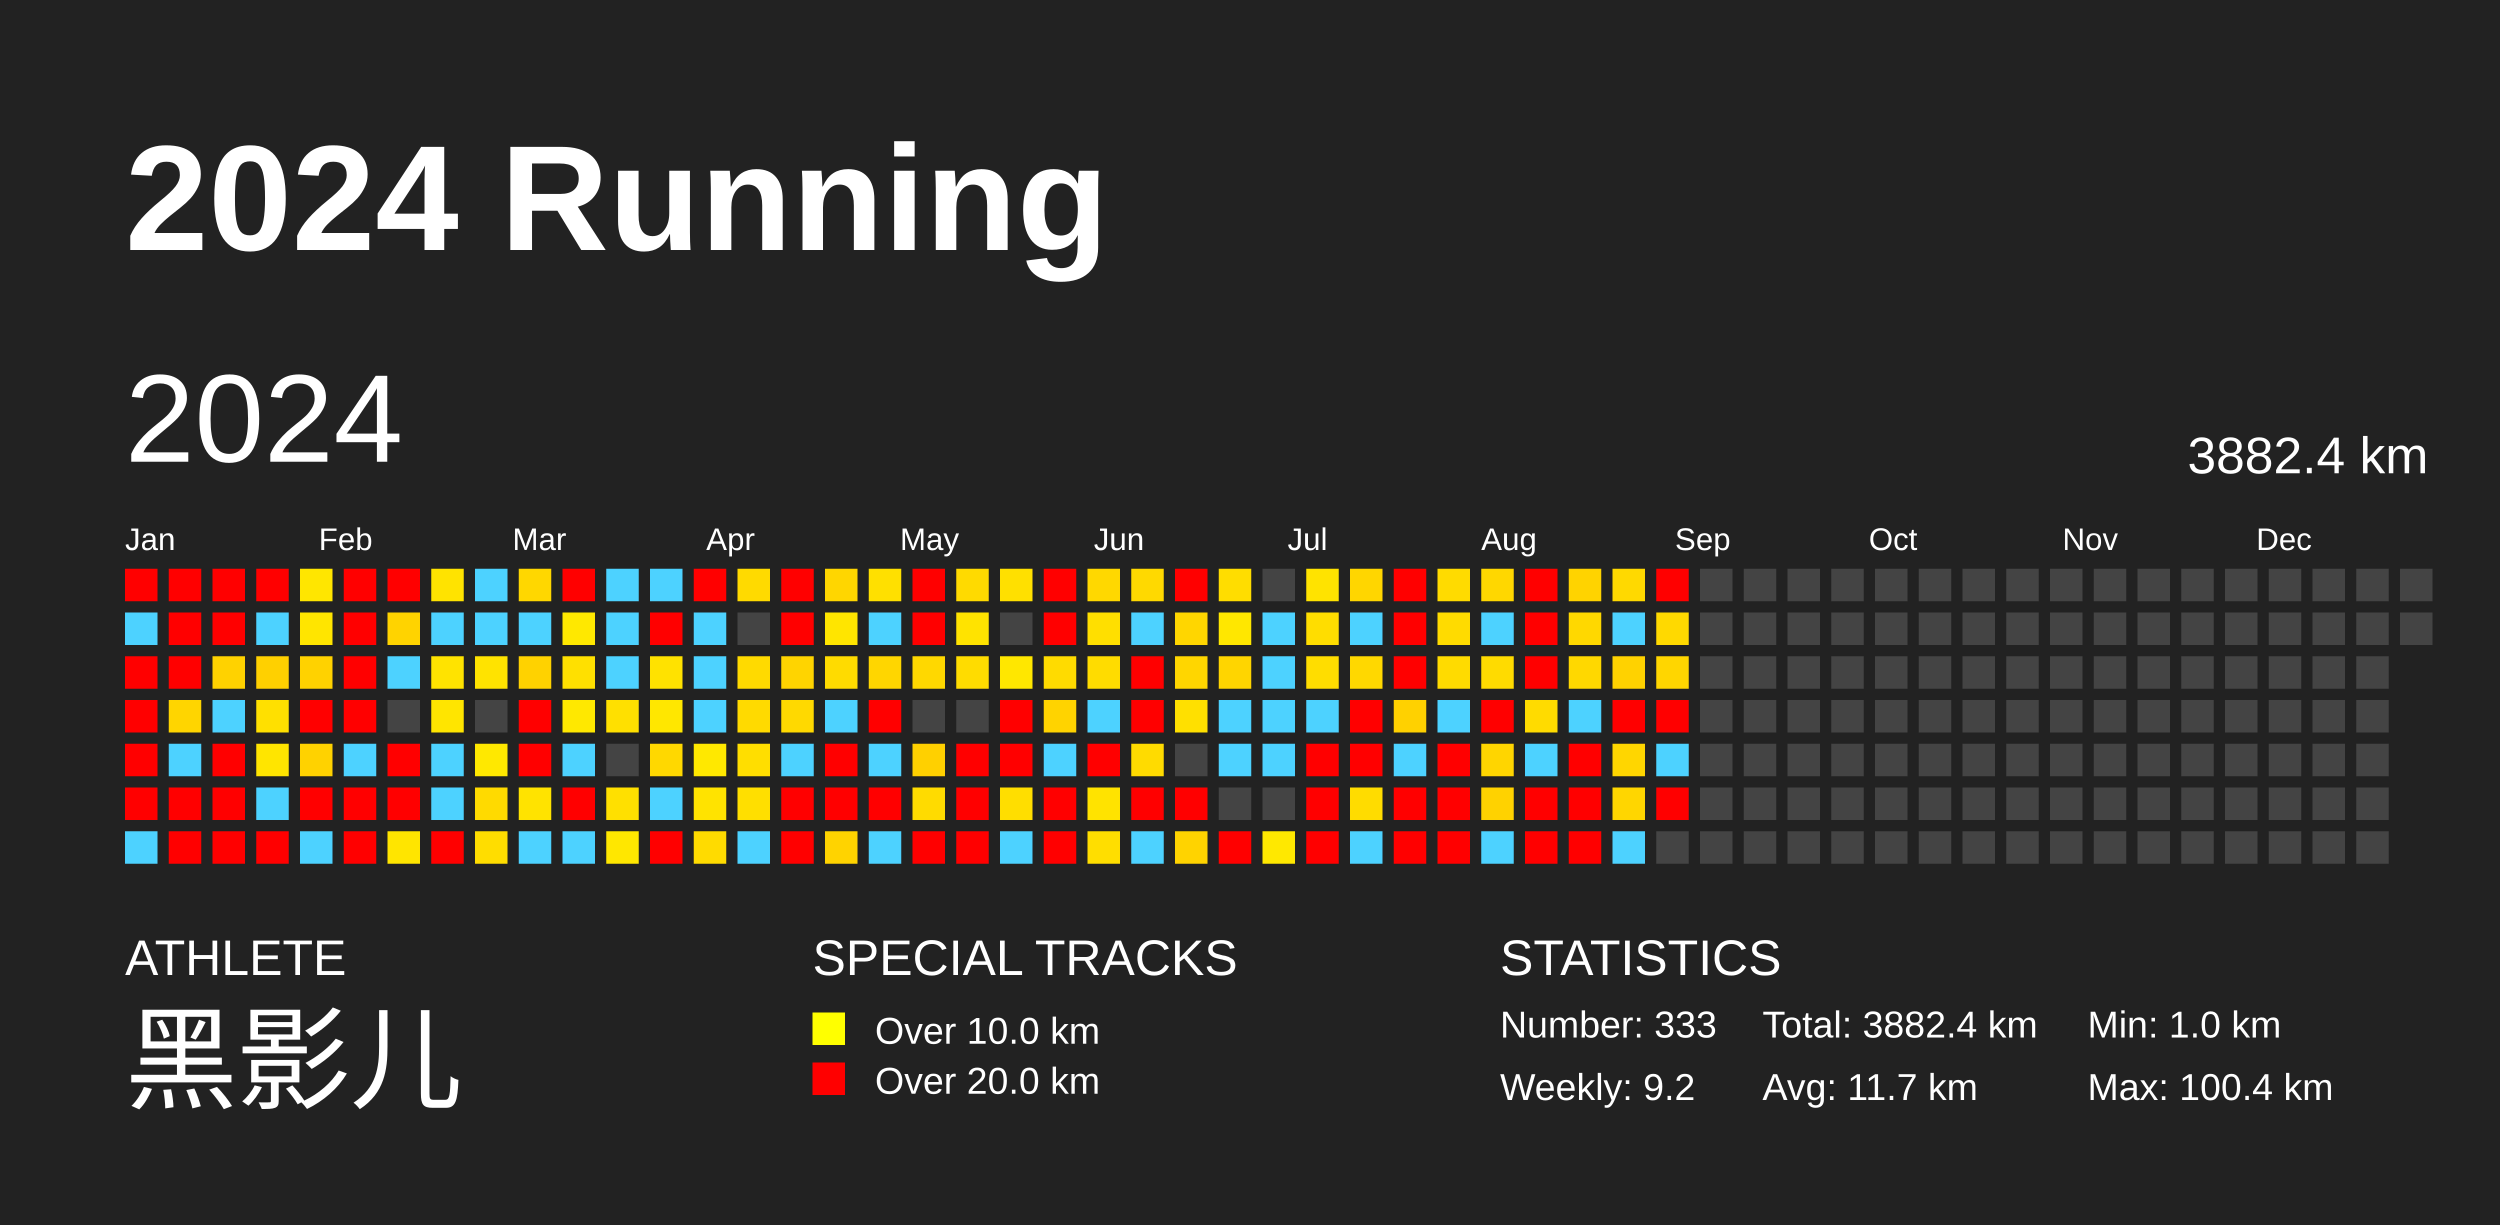
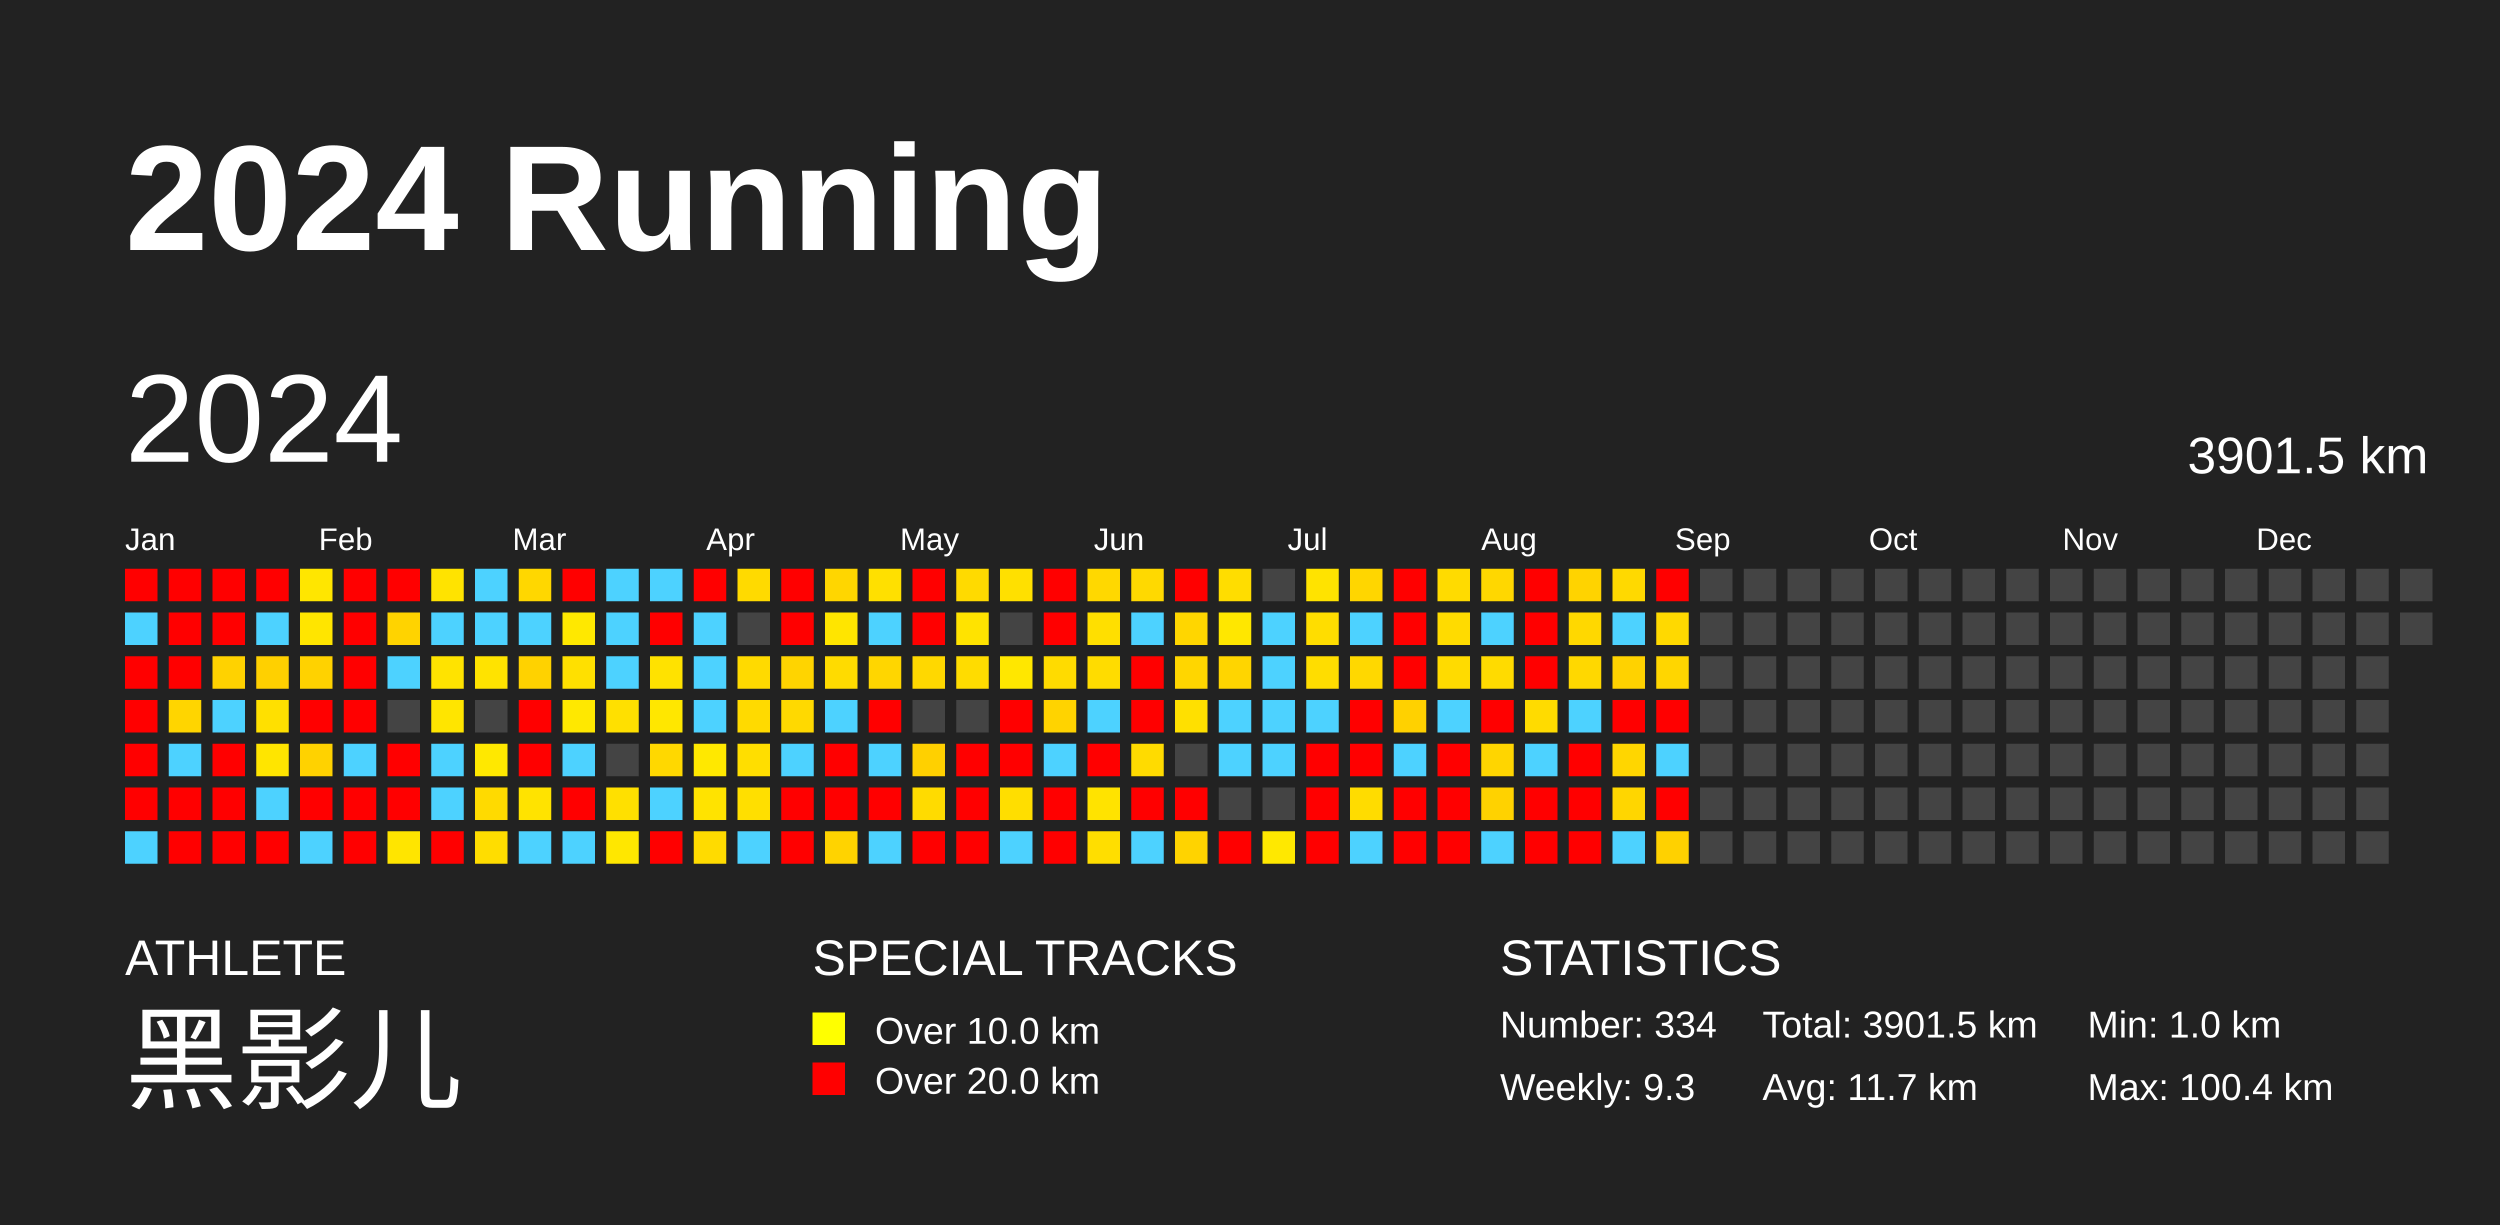
<svg xmlns="http://www.w3.org/2000/svg" baseProfile="full" height="98mm" version="1.1" viewBox="0,0,200,98" width="200mm">
  <defs />
  <rect fill="#222222" height="98" width="200" x="0" y="0" />
  <text fill="#FFFFFF" style="font-size:12px; font-family:Arial; font-weight:bold;" x="10" y="20">2024 Running</text>
  <text fill="#FFFFFF" style="font-size:4px; font-family:Arial" x="10" y="78">ATHLETE</text>
  <text fill="#FFFFFF" style="font-size:9px; font-family:Arial" x="10" y="88">黑影儿</text>
  <text fill="#FFFFFF" style="font-size:4px; font-family:Arial" x="65" y="78">SPECIAL TRACKS</text>
  <rect fill="yellow" height="2.6" width="2.6" x="65" y="81" />
  <text fill="#FFFFFF" style="font-size:3px; font-family:Arial" x="70" y="83.5">Over 10.0 km</text>
  <rect fill="red" height="2.6" width="2.6" x="65" y="85" />
  <text fill="#FFFFFF" style="font-size:3px; font-family:Arial" x="70" y="87.5">Over 20.0 km</text>
  <text fill="#FFFFFF" style="font-size:4px; font-family:Arial" x="120" y="78">STATISTICS</text>
-   <text fill="#FFFFFF" style="font-size:3px; font-family:Arial" x="120" y="83">Number: 333</text>
-   <text fill="#FFFFFF" style="font-size:3px; font-family:Arial" x="120" y="88">Weekly: 9.2</text>
-   <text fill="#FFFFFF" style="font-size:3px; font-family:Arial" x="141" y="83">Total: 3882.4 km</text>
+   <text fill="#FFFFFF" style="font-size:3px; font-family:Arial" x="120" y="83">Number: 334</text>
+   <text fill="#FFFFFF" style="font-size:3px; font-family:Arial" x="120" y="88">Weekly: 9.3</text>
+   <text fill="#FFFFFF" style="font-size:3px; font-family:Arial" x="141" y="83">Total: 3901.5 km</text>
  <text fill="#FFFFFF" style="font-size:3px; font-family:Arial" x="141" y="88">Avg: 11.7 km</text>
  <text fill="#FFFFFF" style="font-size:3px; font-family:Arial" x="167" y="83">Min: 1.0 km</text>
  <text fill="#FFFFFF" style="font-size:3px; font-family:Arial" x="167" y="88">Max: 100.4 km</text>
  <text dominant-baseline="hanging" fill="#FFFFFF" style="font-size:10.0px; font-family:Arial;" x="10" y="30">2024</text>
-   <text dominant-baseline="hanging" fill="#FFFFFF" style="font-size:4.125px; font-family:Arial;" x="175" y="35">3882.4 km</text>
+   <text dominant-baseline="hanging" fill="#FFFFFF" style="font-size:4.125px; font-family:Arial;" x="175" y="35">3901.5 km</text>
  <text fill="#FFFFFF" style="font-size:2.5px; font-family:Arial" x="10.0" y="44">Jan</text>
  <text fill="#FFFFFF" style="font-size:2.5px; font-family:Arial" x="25.5" y="44">Feb</text>
  <text fill="#FFFFFF" style="font-size:2.5px; font-family:Arial" x="41.0" y="44">Mar</text>
  <text fill="#FFFFFF" style="font-size:2.5px; font-family:Arial" x="56.5" y="44">Apr</text>
  <text fill="#FFFFFF" style="font-size:2.5px; font-family:Arial" x="72.0" y="44">May</text>
  <text fill="#FFFFFF" style="font-size:2.5px; font-family:Arial" x="87.5" y="44">Jun</text>
  <text fill="#FFFFFF" style="font-size:2.5px; font-family:Arial" x="103.0" y="44">Jul</text>
  <text fill="#FFFFFF" style="font-size:2.5px; font-family:Arial" x="118.5" y="44">Aug</text>
  <text fill="#FFFFFF" style="font-size:2.5px; font-family:Arial" x="134.0" y="44">Sep</text>
  <text fill="#FFFFFF" style="font-size:2.5px; font-family:Arial" x="149.5" y="44">Oct</text>
  <text fill="#FFFFFF" style="font-size:2.5px; font-family:Arial" x="165.0" y="44">Nov</text>
  <text fill="#FFFFFF" style="font-size:2.5px; font-family:Arial" x="180.5" y="44">Dec</text>
  <rect fill="red" height="2.6" width="2.6" x="10.0" y="45.5" />
  <rect fill="#4dd2ff" height="2.6" width="2.6" x="10.0" y="49.0" />
  <rect fill="red" height="2.6" width="2.6" x="10.0" y="52.5" />
  <rect fill="red" height="2.6" width="2.6" x="10.0" y="56.0" />
  <rect fill="red" height="2.6" width="2.6" x="10.0" y="59.5" />
  <rect fill="red" height="2.6" width="2.6" x="10.0" y="63.0" />
  <rect fill="#4dd2ff" height="2.6" width="2.6" x="10.0" y="66.5" />
  <rect fill="red" height="2.6" width="2.6" x="13.5" y="45.5" />
  <rect fill="red" height="2.6" width="2.6" x="13.5" y="49.0" />
  <rect fill="red" height="2.6" width="2.6" x="13.5" y="52.5" />
  <rect fill="#ffd500" height="2.6" width="2.6" x="13.5" y="56.0" />
  <rect fill="#4dd2ff" height="2.6" width="2.6" x="13.5" y="59.5" />
  <rect fill="red" height="2.6" width="2.6" x="13.5" y="63.0" />
  <rect fill="red" height="2.6" width="2.6" x="13.5" y="66.5" />
  <rect fill="red" height="2.6" width="2.6" x="17.0" y="45.5" />
  <rect fill="red" height="2.6" width="2.6" x="17.0" y="49.0" />
  <rect fill="#ffd200" height="2.6" width="2.6" x="17.0" y="52.5" />
  <rect fill="#4dd2ff" height="2.6" width="2.6" x="17.0" y="56.0" />
  <rect fill="red" height="2.6" width="2.6" x="17.0" y="59.5" />
  <rect fill="red" height="2.6" width="2.6" x="17.0" y="63.0" />
  <rect fill="red" height="2.6" width="2.6" x="17.0" y="66.5" />
  <rect fill="red" height="2.6" width="2.6" x="20.5" y="45.5" />
  <rect fill="#4dd2ff" height="2.6" width="2.6" x="20.5" y="49.0" />
  <rect fill="#ffd000" height="2.6" width="2.6" x="20.5" y="52.5" />
  <rect fill="#ffe000" height="2.6" width="2.6" x="20.5" y="56.0" />
  <rect fill="#ffe500" height="2.6" width="2.6" x="20.5" y="59.5" />
  <rect fill="#4dd2ff" height="2.6" width="2.6" x="20.5" y="63.0" />
  <rect fill="red" height="2.6" width="2.6" x="20.5" y="66.5" />
  <rect fill="#ffe600" height="2.6" width="2.6" x="24.0" y="45.5" />
  <rect fill="#ffe500" height="2.6" width="2.6" x="24.0" y="49.0" />
  <rect fill="#ffd200" height="2.6" width="2.6" x="24.0" y="52.5" />
  <rect fill="red" height="2.6" width="2.6" x="24.0" y="56.0" />
  <rect fill="#ffd200" height="2.6" width="2.6" x="24.0" y="59.5" />
  <rect fill="red" height="2.6" width="2.6" x="24.0" y="63.0" />
  <rect fill="#4dd2ff" height="2.6" width="2.6" x="24.0" y="66.5" />
  <rect fill="red" height="2.6" width="2.6" x="27.5" y="45.5" />
  <rect fill="red" height="2.6" width="2.6" x="27.5" y="49.0" />
  <rect fill="red" height="2.6" width="2.6" x="27.5" y="52.5" />
  <rect fill="red" height="2.6" width="2.6" x="27.5" y="56.0" />
  <rect fill="#4dd2ff" height="2.6" width="2.6" x="27.5" y="59.5" />
  <rect fill="red" height="2.6" width="2.6" x="27.5" y="63.0" />
  <rect fill="red" height="2.6" width="2.6" x="27.5" y="66.5" />
  <rect fill="red" height="2.6" width="2.6" x="31.0" y="45.5" />
  <rect fill="#ffd300" height="2.6" width="2.6" x="31.0" y="49.0" />
  <rect fill="#4dd2ff" height="2.6" width="2.6" x="31.0" y="52.5" />
  <rect fill="#444444" height="2.6" width="2.6" x="31.0" y="56.0" />
  <rect fill="red" height="2.6" width="2.6" x="31.0" y="59.5" />
  <rect fill="red" height="2.6" width="2.6" x="31.0" y="63.0" />
  <rect fill="#ffe500" height="2.6" width="2.6" x="31.0" y="66.5" />
  <rect fill="#ffe300" height="2.6" width="2.6" x="34.5" y="45.5" />
  <rect fill="#4dd2ff" height="2.6" width="2.6" x="34.5" y="49.0" />
  <rect fill="#ffe300" height="2.6" width="2.6" x="34.5" y="52.5" />
  <rect fill="#ffe500" height="2.6" width="2.6" x="34.5" y="56.0" />
  <rect fill="#4dd2ff" height="2.6" width="2.6" x="34.5" y="59.5" />
  <rect fill="#4dd2ff" height="2.6" width="2.6" x="34.5" y="63.0" />
  <rect fill="red" height="2.6" width="2.6" x="34.5" y="66.5" />
  <rect fill="#4dd2ff" height="2.6" width="2.6" x="38.0" y="45.5" />
  <rect fill="#4dd2ff" height="2.6" width="2.6" x="38.0" y="49.0" />
  <rect fill="#ffe300" height="2.6" width="2.6" x="38.0" y="52.5" />
  <rect fill="#444444" height="2.6" width="2.6" x="38.0" y="56.0" />
  <rect fill="#ffe800" height="2.6" width="2.6" x="38.0" y="59.5" />
  <rect fill="#ffda00" height="2.6" width="2.6" x="38.0" y="63.0" />
  <rect fill="#ffdd00" height="2.6" width="2.6" x="38.0" y="66.5" />
  <rect fill="#ffd700" height="2.6" width="2.6" x="41.5" y="45.5" />
  <rect fill="#4dd2ff" height="2.6" width="2.6" x="41.5" y="49.0" />
  <rect fill="#ffd200" height="2.6" width="2.6" x="41.5" y="52.5" />
  <rect fill="red" height="2.6" width="2.6" x="41.5" y="56.0" />
  <rect fill="red" height="2.6" width="2.6" x="41.5" y="59.5" />
  <rect fill="#ffe300" height="2.6" width="2.6" x="41.5" y="63.0" />
  <rect fill="#4dd2ff" height="2.6" width="2.6" x="41.5" y="66.5" />
  <rect fill="red" height="2.6" width="2.6" x="45.0" y="45.5" />
  <rect fill="#ffe800" height="2.6" width="2.6" x="45.0" y="49.0" />
  <rect fill="#ffe000" height="2.6" width="2.6" x="45.0" y="52.5" />
  <rect fill="#ffe800" height="2.6" width="2.6" x="45.0" y="56.0" />
  <rect fill="#4dd2ff" height="2.6" width="2.6" x="45.0" y="59.5" />
  <rect fill="red" height="2.6" width="2.6" x="45.0" y="63.0" />
  <rect fill="#4dd2ff" height="2.6" width="2.6" x="45.0" y="66.5" />
  <rect fill="#4dd2ff" height="2.6" width="2.6" x="48.5" y="45.5" />
  <rect fill="#4dd2ff" height="2.6" width="2.6" x="48.5" y="49.0" />
  <rect fill="#4dd2ff" height="2.6" width="2.6" x="48.5" y="52.5" />
  <rect fill="#ffe000" height="2.6" width="2.6" x="48.5" y="56.0" />
  <rect fill="#444444" height="2.6" width="2.6" x="48.5" y="59.5" />
  <rect fill="#ffe000" height="2.6" width="2.6" x="48.5" y="63.0" />
  <rect fill="#ffe700" height="2.6" width="2.6" x="48.5" y="66.5" />
  <rect fill="#4dd2ff" height="2.6" width="2.6" x="52.0" y="45.5" />
  <rect fill="red" height="2.6" width="2.6" x="52.0" y="49.0" />
  <rect fill="#ffe200" height="2.6" width="2.6" x="52.0" y="52.5" />
  <rect fill="#ffe700" height="2.6" width="2.6" x="52.0" y="56.0" />
  <rect fill="#ffd800" height="2.6" width="2.6" x="52.0" y="59.5" />
  <rect fill="#4dd2ff" height="2.6" width="2.6" x="52.0" y="63.0" />
  <rect fill="red" height="2.6" width="2.6" x="52.0" y="66.5" />
  <rect fill="red" height="2.6" width="2.6" x="55.5" y="45.5" />
  <rect fill="#4dd2ff" height="2.6" width="2.6" x="55.5" y="49.0" />
  <rect fill="#4dd2ff" height="2.6" width="2.6" x="55.5" y="52.5" />
  <rect fill="#4dd2ff" height="2.6" width="2.6" x="55.5" y="56.0" />
  <rect fill="#ffe800" height="2.6" width="2.6" x="55.5" y="59.5" />
  <rect fill="#ffe300" height="2.6" width="2.6" x="55.5" y="63.0" />
  <rect fill="#ffdb00" height="2.6" width="2.6" x="55.5" y="66.5" />
  <rect fill="#ffda00" height="2.6" width="2.6" x="59.0" y="45.5" />
  <rect fill="#444444" height="2.6" width="2.6" x="59.0" y="49.0" />
  <rect fill="#ffda00" height="2.6" width="2.6" x="59.0" y="52.5" />
  <rect fill="#ffda00" height="2.6" width="2.6" x="59.0" y="56.0" />
  <rect fill="#ffde00" height="2.6" width="2.6" x="59.0" y="59.5" />
  <rect fill="#ffdf00" height="2.6" width="2.6" x="59.0" y="63.0" />
  <rect fill="#4dd2ff" height="2.6" width="2.6" x="59.0" y="66.5" />
  <rect fill="red" height="2.6" width="2.6" x="62.5" y="45.5" />
  <rect fill="red" height="2.6" width="2.6" x="62.5" y="49.0" />
  <rect fill="#ffd400" height="2.6" width="2.6" x="62.5" y="52.5" />
  <rect fill="#ffd900" height="2.6" width="2.6" x="62.5" y="56.0" />
  <rect fill="#4dd2ff" height="2.6" width="2.6" x="62.5" y="59.5" />
  <rect fill="red" height="2.6" width="2.6" x="62.5" y="63.0" />
  <rect fill="red" height="2.6" width="2.6" x="62.5" y="66.5" />
  <rect fill="#ffd600" height="2.6" width="2.6" x="66.0" y="45.5" />
  <rect fill="#ffe500" height="2.6" width="2.6" x="66.0" y="49.0" />
  <rect fill="#ffdb00" height="2.6" width="2.6" x="66.0" y="52.5" />
  <rect fill="#4dd2ff" height="2.6" width="2.6" x="66.0" y="56.0" />
  <rect fill="red" height="2.6" width="2.6" x="66.0" y="59.5" />
  <rect fill="red" height="2.6" width="2.6" x="66.0" y="63.0" />
  <rect fill="#ffd300" height="2.6" width="2.6" x="66.0" y="66.5" />
  <rect fill="#ffe000" height="2.6" width="2.6" x="69.5" y="45.5" />
  <rect fill="#4dd2ff" height="2.6" width="2.6" x="69.5" y="49.0" />
  <rect fill="#ffd600" height="2.6" width="2.6" x="69.5" y="52.5" />
  <rect fill="red" height="2.6" width="2.6" x="69.5" y="56.0" />
  <rect fill="#4dd2ff" height="2.6" width="2.6" x="69.5" y="59.5" />
  <rect fill="red" height="2.6" width="2.6" x="69.5" y="63.0" />
  <rect fill="#4dd2ff" height="2.6" width="2.6" x="69.5" y="66.5" />
  <rect fill="red" height="2.6" width="2.6" x="73.0" y="45.5" />
  <rect fill="red" height="2.6" width="2.6" x="73.0" y="49.0" />
  <rect fill="#ffd800" height="2.6" width="2.6" x="73.0" y="52.5" />
  <rect fill="#444444" height="2.6" width="2.6" x="73.0" y="56.0" />
  <rect fill="#ffd000" height="2.6" width="2.6" x="73.0" y="59.5" />
  <rect fill="#ffdb00" height="2.6" width="2.6" x="73.0" y="63.0" />
  <rect fill="red" height="2.6" width="2.6" x="73.0" y="66.5" />
  <rect fill="#ffda00" height="2.6" width="2.6" x="76.5" y="45.5" />
  <rect fill="#ffe300" height="2.6" width="2.6" x="76.5" y="49.0" />
  <rect fill="#ffdc00" height="2.6" width="2.6" x="76.5" y="52.5" />
  <rect fill="#444444" height="2.6" width="2.6" x="76.5" y="56.0" />
  <rect fill="red" height="2.6" width="2.6" x="76.5" y="59.5" />
  <rect fill="red" height="2.6" width="2.6" x="76.5" y="63.0" />
  <rect fill="red" height="2.6" width="2.6" x="76.5" y="66.5" />
  <rect fill="#ffe000" height="2.6" width="2.6" x="80.0" y="45.5" />
  <rect fill="#444444" height="2.6" width="2.6" x="80.0" y="49.0" />
  <rect fill="#ffe700" height="2.6" width="2.6" x="80.0" y="52.5" />
  <rect fill="red" height="2.6" width="2.6" x="80.0" y="56.0" />
  <rect fill="red" height="2.6" width="2.6" x="80.0" y="59.5" />
  <rect fill="#ffde00" height="2.6" width="2.6" x="80.0" y="63.0" />
  <rect fill="#4dd2ff" height="2.6" width="2.6" x="80.0" y="66.5" />
  <rect fill="red" height="2.6" width="2.6" x="83.5" y="45.5" />
  <rect fill="red" height="2.6" width="2.6" x="83.5" y="49.0" />
  <rect fill="#ffdb00" height="2.6" width="2.6" x="83.5" y="52.5" />
  <rect fill="#ffd300" height="2.6" width="2.6" x="83.5" y="56.0" />
  <rect fill="#4dd2ff" height="2.6" width="2.6" x="83.5" y="59.5" />
  <rect fill="red" height="2.6" width="2.6" x="83.5" y="63.0" />
  <rect fill="red" height="2.6" width="2.6" x="83.5" y="66.5" />
  <rect fill="#ffd800" height="2.6" width="2.6" x="87.0" y="45.5" />
  <rect fill="#ffdf00" height="2.6" width="2.6" x="87.0" y="49.0" />
  <rect fill="#ffdc00" height="2.6" width="2.6" x="87.0" y="52.5" />
  <rect fill="#4dd2ff" height="2.6" width="2.6" x="87.0" y="56.0" />
  <rect fill="red" height="2.6" width="2.6" x="87.0" y="59.5" />
  <rect fill="#ffe300" height="2.6" width="2.6" x="87.0" y="63.0" />
  <rect fill="#ffde00" height="2.6" width="2.6" x="87.0" y="66.5" />
  <rect fill="#ffd900" height="2.6" width="2.6" x="90.5" y="45.5" />
  <rect fill="#4dd2ff" height="2.6" width="2.6" x="90.5" y="49.0" />
  <rect fill="red" height="2.6" width="2.6" x="90.5" y="52.5" />
  <rect fill="red" height="2.6" width="2.6" x="90.5" y="56.0" />
  <rect fill="#ffdb00" height="2.6" width="2.6" x="90.5" y="59.5" />
  <rect fill="red" height="2.6" width="2.6" x="90.5" y="63.0" />
  <rect fill="#4dd2ff" height="2.6" width="2.6" x="90.5" y="66.5" />
  <rect fill="red" height="2.6" width="2.6" x="94.0" y="45.5" />
  <rect fill="#ffd600" height="2.6" width="2.6" x="94.0" y="49.0" />
  <rect fill="#ffd600" height="2.6" width="2.6" x="94.0" y="52.5" />
  <rect fill="#ffe000" height="2.6" width="2.6" x="94.0" y="56.0" />
  <rect fill="#444444" height="2.6" width="2.6" x="94.0" y="59.5" />
  <rect fill="red" height="2.6" width="2.6" x="94.0" y="63.0" />
  <rect fill="#ffd300" height="2.6" width="2.6" x="94.0" y="66.5" />
  <rect fill="#ffdd00" height="2.6" width="2.6" x="97.5" y="45.5" />
  <rect fill="#ffe700" height="2.6" width="2.6" x="97.5" y="49.0" />
  <rect fill="#ffd500" height="2.6" width="2.6" x="97.5" y="52.5" />
  <rect fill="#4dd2ff" height="2.6" width="2.6" x="97.5" y="56.0" />
  <rect fill="#4dd2ff" height="2.6" width="2.6" x="97.5" y="59.5" />
  <rect fill="#444444" height="2.6" width="2.6" x="97.5" y="63.0" />
  <rect fill="red" height="2.6" width="2.6" x="97.5" y="66.5" />
  <rect fill="#444444" height="2.6" width="2.6" x="101.0" y="45.5" />
  <rect fill="#4dd2ff" height="2.6" width="2.6" x="101.0" y="49.0" />
  <rect fill="#4dd2ff" height="2.6" width="2.6" x="101.0" y="52.5" />
  <rect fill="#4dd2ff" height="2.6" width="2.6" x="101.0" y="56.0" />
  <rect fill="#4dd2ff" height="2.6" width="2.6" x="101.0" y="59.5" />
  <rect fill="#444444" height="2.6" width="2.6" x="101.0" y="63.0" />
  <rect fill="#ffe800" height="2.6" width="2.6" x="101.0" y="66.5" />
  <rect fill="#ffe300" height="2.6" width="2.6" x="104.5" y="45.5" />
  <rect fill="#ffdd00" height="2.6" width="2.6" x="104.5" y="49.0" />
  <rect fill="#ffdd00" height="2.6" width="2.6" x="104.5" y="52.5" />
  <rect fill="#4dd2ff" height="2.6" width="2.6" x="104.5" y="56.0" />
  <rect fill="red" height="2.6" width="2.6" x="104.5" y="59.5" />
  <rect fill="red" height="2.6" width="2.6" x="104.5" y="63.0" />
  <rect fill="red" height="2.6" width="2.6" x="104.5" y="66.5" />
  <rect fill="#ffd600" height="2.6" width="2.6" x="108.0" y="45.5" />
  <rect fill="#4dd2ff" height="2.6" width="2.6" x="108.0" y="49.0" />
  <rect fill="#ffd800" height="2.6" width="2.6" x="108.0" y="52.5" />
  <rect fill="red" height="2.6" width="2.6" x="108.0" y="56.0" />
  <rect fill="red" height="2.6" width="2.6" x="108.0" y="59.5" />
  <rect fill="#ffdc00" height="2.6" width="2.6" x="108.0" y="63.0" />
  <rect fill="#4dd2ff" height="2.6" width="2.6" x="108.0" y="66.5" />
  <rect fill="red" height="2.6" width="2.6" x="111.5" y="45.5" />
  <rect fill="red" height="2.6" width="2.6" x="111.5" y="49.0" />
  <rect fill="red" height="2.6" width="2.6" x="111.5" y="52.5" />
  <rect fill="#ffd100" height="2.6" width="2.6" x="111.5" y="56.0" />
  <rect fill="#4dd2ff" height="2.6" width="2.6" x="111.5" y="59.5" />
  <rect fill="red" height="2.6" width="2.6" x="111.5" y="63.0" />
  <rect fill="red" height="2.6" width="2.6" x="111.5" y="66.5" />
  <rect fill="#ffdb00" height="2.6" width="2.6" x="115.0" y="45.5" />
  <rect fill="#ffdb00" height="2.6" width="2.6" x="115.0" y="49.0" />
  <rect fill="#ffdb00" height="2.6" width="2.6" x="115.0" y="52.5" />
  <rect fill="#4dd2ff" height="2.6" width="2.6" x="115.0" y="56.0" />
  <rect fill="red" height="2.6" width="2.6" x="115.0" y="59.5" />
  <rect fill="red" height="2.6" width="2.6" x="115.0" y="63.0" />
  <rect fill="red" height="2.6" width="2.6" x="115.0" y="66.5" />
  <rect fill="#ffd700" height="2.6" width="2.6" x="118.5" y="45.5" />
  <rect fill="#4dd2ff" height="2.6" width="2.6" x="118.5" y="49.0" />
  <rect fill="#ffdb00" height="2.6" width="2.6" x="118.5" y="52.5" />
  <rect fill="red" height="2.6" width="2.6" x="118.5" y="56.0" />
  <rect fill="#ffd500" height="2.6" width="2.6" x="118.5" y="59.5" />
  <rect fill="#ffd200" height="2.6" width="2.6" x="118.5" y="63.0" />
  <rect fill="#4dd2ff" height="2.6" width="2.6" x="118.5" y="66.5" />
  <rect fill="red" height="2.6" width="2.6" x="122.0" y="45.5" />
  <rect fill="red" height="2.6" width="2.6" x="122.0" y="49.0" />
  <rect fill="red" height="2.6" width="2.6" x="122.0" y="52.5" />
  <rect fill="#ffdb00" height="2.6" width="2.6" x="122.0" y="56.0" />
  <rect fill="#4dd2ff" height="2.6" width="2.6" x="122.0" y="59.5" />
  <rect fill="red" height="2.6" width="2.6" x="122.0" y="63.0" />
  <rect fill="red" height="2.6" width="2.6" x="122.0" y="66.5" />
  <rect fill="#ffd300" height="2.6" width="2.6" x="125.5" y="45.5" />
  <rect fill="#ffd800" height="2.6" width="2.6" x="125.5" y="49.0" />
  <rect fill="#ffd800" height="2.6" width="2.6" x="125.5" y="52.5" />
  <rect fill="#4dd2ff" height="2.6" width="2.6" x="125.5" y="56.0" />
  <rect fill="red" height="2.6" width="2.6" x="125.5" y="59.5" />
  <rect fill="red" height="2.6" width="2.6" x="125.5" y="63.0" />
  <rect fill="red" height="2.6" width="2.6" x="125.5" y="66.5" />
  <rect fill="#ffd900" height="2.6" width="2.6" x="129.0" y="45.5" />
  <rect fill="#4dd2ff" height="2.6" width="2.6" x="129.0" y="49.0" />
  <rect fill="#ffd200" height="2.6" width="2.6" x="129.0" y="52.5" />
  <rect fill="red" height="2.6" width="2.6" x="129.0" y="56.0" />
  <rect fill="#ffd600" height="2.6" width="2.6" x="129.0" y="59.5" />
  <rect fill="#ffd600" height="2.6" width="2.6" x="129.0" y="63.0" />
  <rect fill="#4dd2ff" height="2.6" width="2.6" x="129.0" y="66.5" />
  <rect fill="red" height="2.6" width="2.6" x="132.5" y="45.5" />
  <rect fill="#ffd900" height="2.6" width="2.6" x="132.5" y="49.0" />
  <rect fill="#ffd600" height="2.6" width="2.6" x="132.5" y="52.5" />
  <rect fill="red" height="2.6" width="2.6" x="132.5" y="56.0" />
  <rect fill="#4dd2ff" height="2.6" width="2.6" x="132.5" y="59.5" />
  <rect fill="red" height="2.6" width="2.6" x="132.5" y="63.0" />
-   <rect fill="#444444" height="2.6" width="2.6" x="132.5" y="66.5" />
+   <rect fill="#ffd100" height="2.6" width="2.6" x="132.5" y="66.5" />
  <rect fill="#444444" height="2.6" width="2.6" x="136.0" y="45.5" />
  <rect fill="#444444" height="2.6" width="2.6" x="136.0" y="49.0" />
  <rect fill="#444444" height="2.6" width="2.6" x="136.0" y="52.5" />
  <rect fill="#444444" height="2.6" width="2.6" x="136.0" y="56.0" />
  <rect fill="#444444" height="2.6" width="2.6" x="136.0" y="59.5" />
  <rect fill="#444444" height="2.6" width="2.6" x="136.0" y="63.0" />
  <rect fill="#444444" height="2.6" width="2.6" x="136.0" y="66.5" />
  <rect fill="#444444" height="2.6" width="2.6" x="139.5" y="45.5" />
  <rect fill="#444444" height="2.6" width="2.6" x="139.5" y="49.0" />
  <rect fill="#444444" height="2.6" width="2.6" x="139.5" y="52.5" />
  <rect fill="#444444" height="2.6" width="2.6" x="139.5" y="56.0" />
  <rect fill="#444444" height="2.6" width="2.6" x="139.5" y="59.5" />
  <rect fill="#444444" height="2.6" width="2.6" x="139.5" y="63.0" />
  <rect fill="#444444" height="2.6" width="2.6" x="139.5" y="66.5" />
  <rect fill="#444444" height="2.6" width="2.6" x="143.0" y="45.5" />
  <rect fill="#444444" height="2.6" width="2.6" x="143.0" y="49.0" />
  <rect fill="#444444" height="2.6" width="2.6" x="143.0" y="52.5" />
  <rect fill="#444444" height="2.6" width="2.6" x="143.0" y="56.0" />
  <rect fill="#444444" height="2.6" width="2.6" x="143.0" y="59.5" />
  <rect fill="#444444" height="2.6" width="2.6" x="143.0" y="63.0" />
  <rect fill="#444444" height="2.6" width="2.6" x="143.0" y="66.5" />
  <rect fill="#444444" height="2.6" width="2.6" x="146.5" y="45.5" />
  <rect fill="#444444" height="2.6" width="2.6" x="146.5" y="49.0" />
  <rect fill="#444444" height="2.6" width="2.6" x="146.5" y="52.5" />
  <rect fill="#444444" height="2.6" width="2.6" x="146.5" y="56.0" />
  <rect fill="#444444" height="2.6" width="2.6" x="146.5" y="59.5" />
  <rect fill="#444444" height="2.6" width="2.6" x="146.5" y="63.0" />
  <rect fill="#444444" height="2.6" width="2.6" x="146.5" y="66.5" />
  <rect fill="#444444" height="2.6" width="2.6" x="150.0" y="45.5" />
  <rect fill="#444444" height="2.6" width="2.6" x="150.0" y="49.0" />
  <rect fill="#444444" height="2.6" width="2.6" x="150.0" y="52.5" />
  <rect fill="#444444" height="2.6" width="2.6" x="150.0" y="56.0" />
  <rect fill="#444444" height="2.6" width="2.6" x="150.0" y="59.5" />
  <rect fill="#444444" height="2.6" width="2.6" x="150.0" y="63.0" />
  <rect fill="#444444" height="2.6" width="2.6" x="150.0" y="66.5" />
  <rect fill="#444444" height="2.6" width="2.6" x="153.5" y="45.5" />
  <rect fill="#444444" height="2.6" width="2.6" x="153.5" y="49.0" />
  <rect fill="#444444" height="2.6" width="2.6" x="153.5" y="52.5" />
  <rect fill="#444444" height="2.6" width="2.6" x="153.5" y="56.0" />
  <rect fill="#444444" height="2.6" width="2.6" x="153.5" y="59.5" />
  <rect fill="#444444" height="2.6" width="2.6" x="153.5" y="63.0" />
  <rect fill="#444444" height="2.6" width="2.6" x="153.5" y="66.5" />
  <rect fill="#444444" height="2.6" width="2.6" x="157.0" y="45.5" />
  <rect fill="#444444" height="2.6" width="2.6" x="157.0" y="49.0" />
  <rect fill="#444444" height="2.6" width="2.6" x="157.0" y="52.5" />
  <rect fill="#444444" height="2.6" width="2.6" x="157.0" y="56.0" />
  <rect fill="#444444" height="2.6" width="2.6" x="157.0" y="59.5" />
  <rect fill="#444444" height="2.6" width="2.6" x="157.0" y="63.0" />
  <rect fill="#444444" height="2.6" width="2.6" x="157.0" y="66.5" />
  <rect fill="#444444" height="2.6" width="2.6" x="160.5" y="45.5" />
  <rect fill="#444444" height="2.6" width="2.6" x="160.5" y="49.0" />
  <rect fill="#444444" height="2.6" width="2.6" x="160.5" y="52.5" />
  <rect fill="#444444" height="2.6" width="2.6" x="160.5" y="56.0" />
  <rect fill="#444444" height="2.6" width="2.6" x="160.5" y="59.5" />
  <rect fill="#444444" height="2.6" width="2.6" x="160.5" y="63.0" />
  <rect fill="#444444" height="2.6" width="2.6" x="160.5" y="66.5" />
  <rect fill="#444444" height="2.6" width="2.6" x="164.0" y="45.5" />
  <rect fill="#444444" height="2.6" width="2.6" x="164.0" y="49.0" />
  <rect fill="#444444" height="2.6" width="2.6" x="164.0" y="52.5" />
  <rect fill="#444444" height="2.6" width="2.6" x="164.0" y="56.0" />
  <rect fill="#444444" height="2.6" width="2.6" x="164.0" y="59.5" />
  <rect fill="#444444" height="2.6" width="2.6" x="164.0" y="63.0" />
  <rect fill="#444444" height="2.6" width="2.6" x="164.0" y="66.5" />
  <rect fill="#444444" height="2.6" width="2.6" x="167.5" y="45.5" />
  <rect fill="#444444" height="2.6" width="2.6" x="167.5" y="49.0" />
  <rect fill="#444444" height="2.6" width="2.6" x="167.5" y="52.5" />
  <rect fill="#444444" height="2.6" width="2.6" x="167.5" y="56.0" />
  <rect fill="#444444" height="2.6" width="2.6" x="167.5" y="59.5" />
  <rect fill="#444444" height="2.6" width="2.6" x="167.5" y="63.0" />
  <rect fill="#444444" height="2.6" width="2.6" x="167.5" y="66.5" />
  <rect fill="#444444" height="2.6" width="2.6" x="171.0" y="45.5" />
  <rect fill="#444444" height="2.6" width="2.6" x="171.0" y="49.0" />
  <rect fill="#444444" height="2.6" width="2.6" x="171.0" y="52.5" />
  <rect fill="#444444" height="2.6" width="2.6" x="171.0" y="56.0" />
  <rect fill="#444444" height="2.6" width="2.6" x="171.0" y="59.5" />
  <rect fill="#444444" height="2.6" width="2.6" x="171.0" y="63.0" />
  <rect fill="#444444" height="2.6" width="2.6" x="171.0" y="66.5" />
  <rect fill="#444444" height="2.6" width="2.6" x="174.5" y="45.5" />
  <rect fill="#444444" height="2.6" width="2.6" x="174.5" y="49.0" />
  <rect fill="#444444" height="2.6" width="2.6" x="174.5" y="52.5" />
  <rect fill="#444444" height="2.6" width="2.6" x="174.5" y="56.0" />
  <rect fill="#444444" height="2.6" width="2.6" x="174.5" y="59.5" />
  <rect fill="#444444" height="2.6" width="2.6" x="174.5" y="63.0" />
  <rect fill="#444444" height="2.6" width="2.6" x="174.5" y="66.5" />
  <rect fill="#444444" height="2.6" width="2.6" x="178.0" y="45.5" />
  <rect fill="#444444" height="2.6" width="2.6" x="178.0" y="49.0" />
  <rect fill="#444444" height="2.6" width="2.6" x="178.0" y="52.5" />
  <rect fill="#444444" height="2.6" width="2.6" x="178.0" y="56.0" />
  <rect fill="#444444" height="2.6" width="2.6" x="178.0" y="59.5" />
  <rect fill="#444444" height="2.6" width="2.6" x="178.0" y="63.0" />
  <rect fill="#444444" height="2.6" width="2.6" x="178.0" y="66.5" />
  <rect fill="#444444" height="2.6" width="2.6" x="181.5" y="45.5" />
  <rect fill="#444444" height="2.6" width="2.6" x="181.5" y="49.0" />
  <rect fill="#444444" height="2.6" width="2.6" x="181.5" y="52.5" />
  <rect fill="#444444" height="2.6" width="2.6" x="181.5" y="56.0" />
  <rect fill="#444444" height="2.6" width="2.6" x="181.5" y="59.5" />
  <rect fill="#444444" height="2.6" width="2.6" x="181.5" y="63.0" />
  <rect fill="#444444" height="2.6" width="2.6" x="181.5" y="66.5" />
  <rect fill="#444444" height="2.6" width="2.6" x="185.0" y="45.5" />
  <rect fill="#444444" height="2.6" width="2.6" x="185.0" y="49.0" />
  <rect fill="#444444" height="2.6" width="2.6" x="185.0" y="52.5" />
  <rect fill="#444444" height="2.6" width="2.6" x="185.0" y="56.0" />
  <rect fill="#444444" height="2.6" width="2.6" x="185.0" y="59.5" />
  <rect fill="#444444" height="2.6" width="2.6" x="185.0" y="63.0" />
  <rect fill="#444444" height="2.6" width="2.6" x="185.0" y="66.5" />
  <rect fill="#444444" height="2.6" width="2.6" x="188.5" y="45.5" />
  <rect fill="#444444" height="2.6" width="2.6" x="188.5" y="49.0" />
  <rect fill="#444444" height="2.6" width="2.6" x="188.5" y="52.5" />
  <rect fill="#444444" height="2.6" width="2.6" x="188.5" y="56.0" />
  <rect fill="#444444" height="2.6" width="2.6" x="188.5" y="59.5" />
  <rect fill="#444444" height="2.6" width="2.6" x="188.5" y="63.0" />
  <rect fill="#444444" height="2.6" width="2.6" x="188.5" y="66.5" />
  <rect fill="#444444" height="2.6" width="2.6" x="192.0" y="45.5" />
  <rect fill="#444444" height="2.6" width="2.6" x="192.0" y="49.0" />
</svg>
